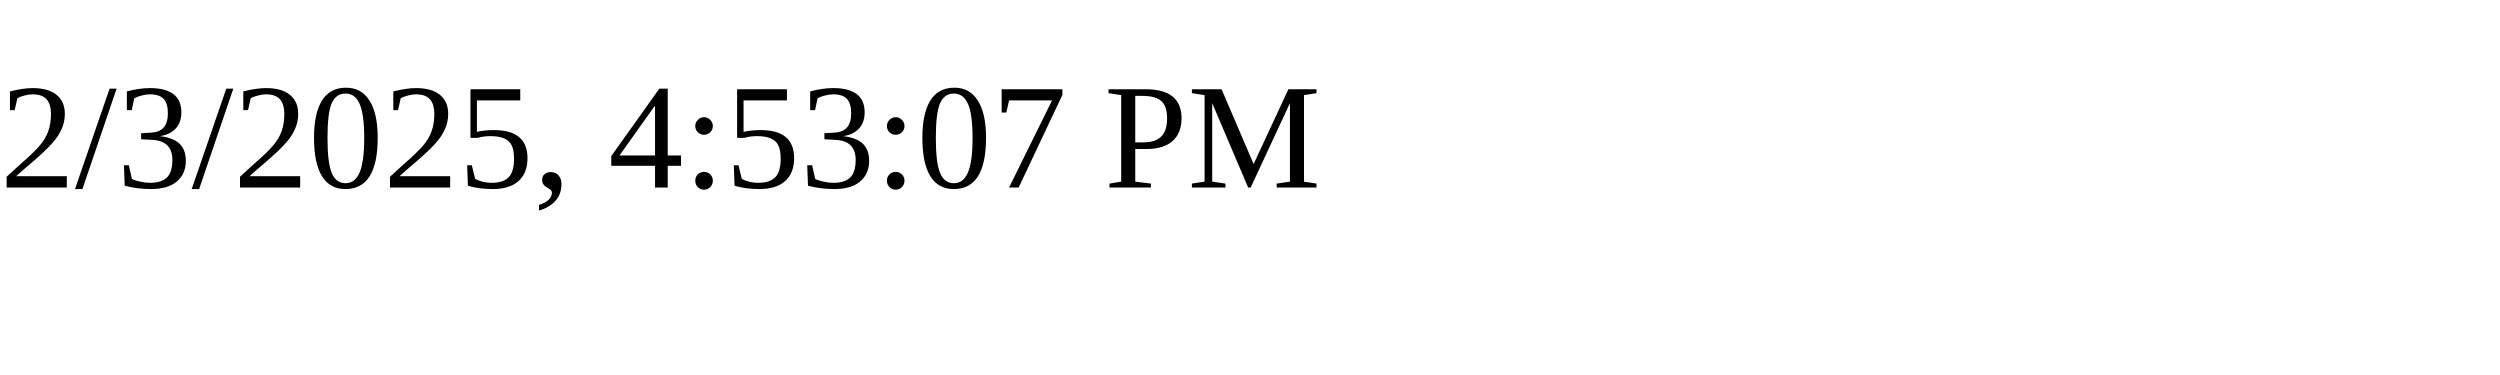
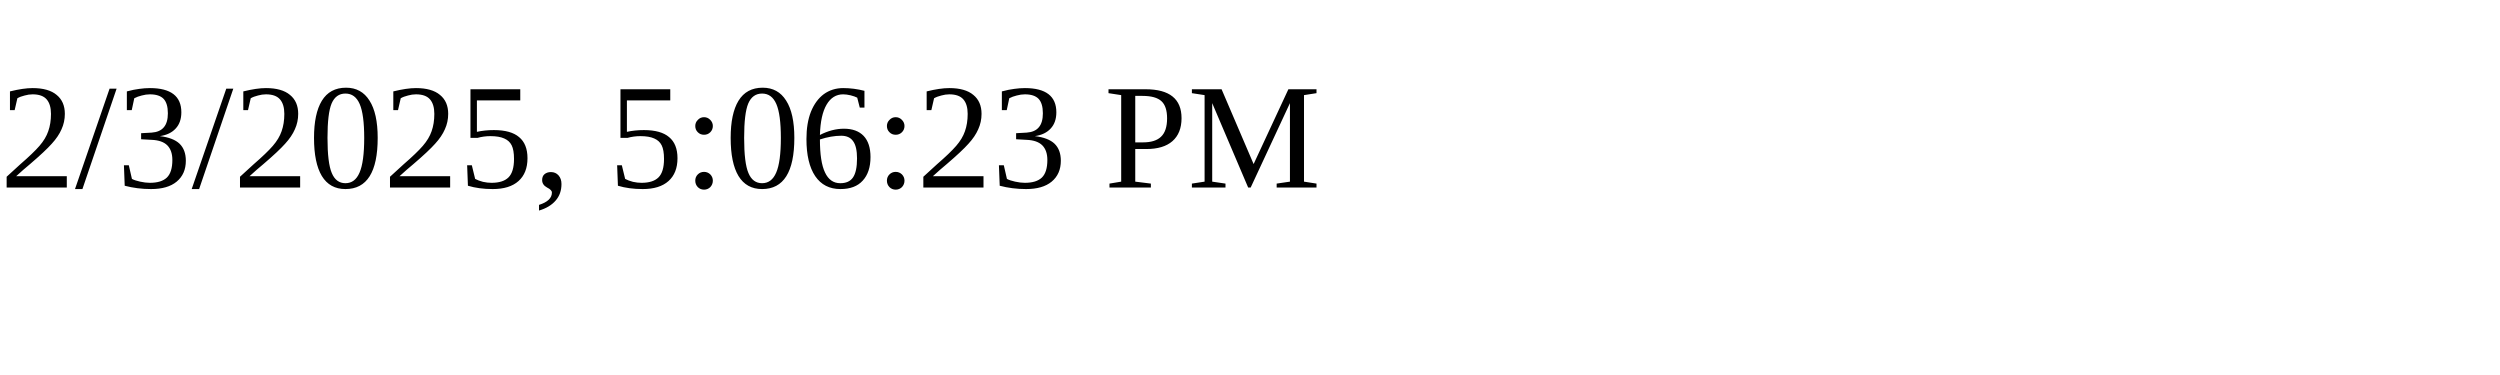
<svg xmlns="http://www.w3.org/2000/svg" height="30" width="200">
-   <text x="0" y="15">2/3/2025, 4:53:07 PM</text>
+   <text x="0" y="15">2/3/2025, 5:06:23 PM</text>
</svg>
